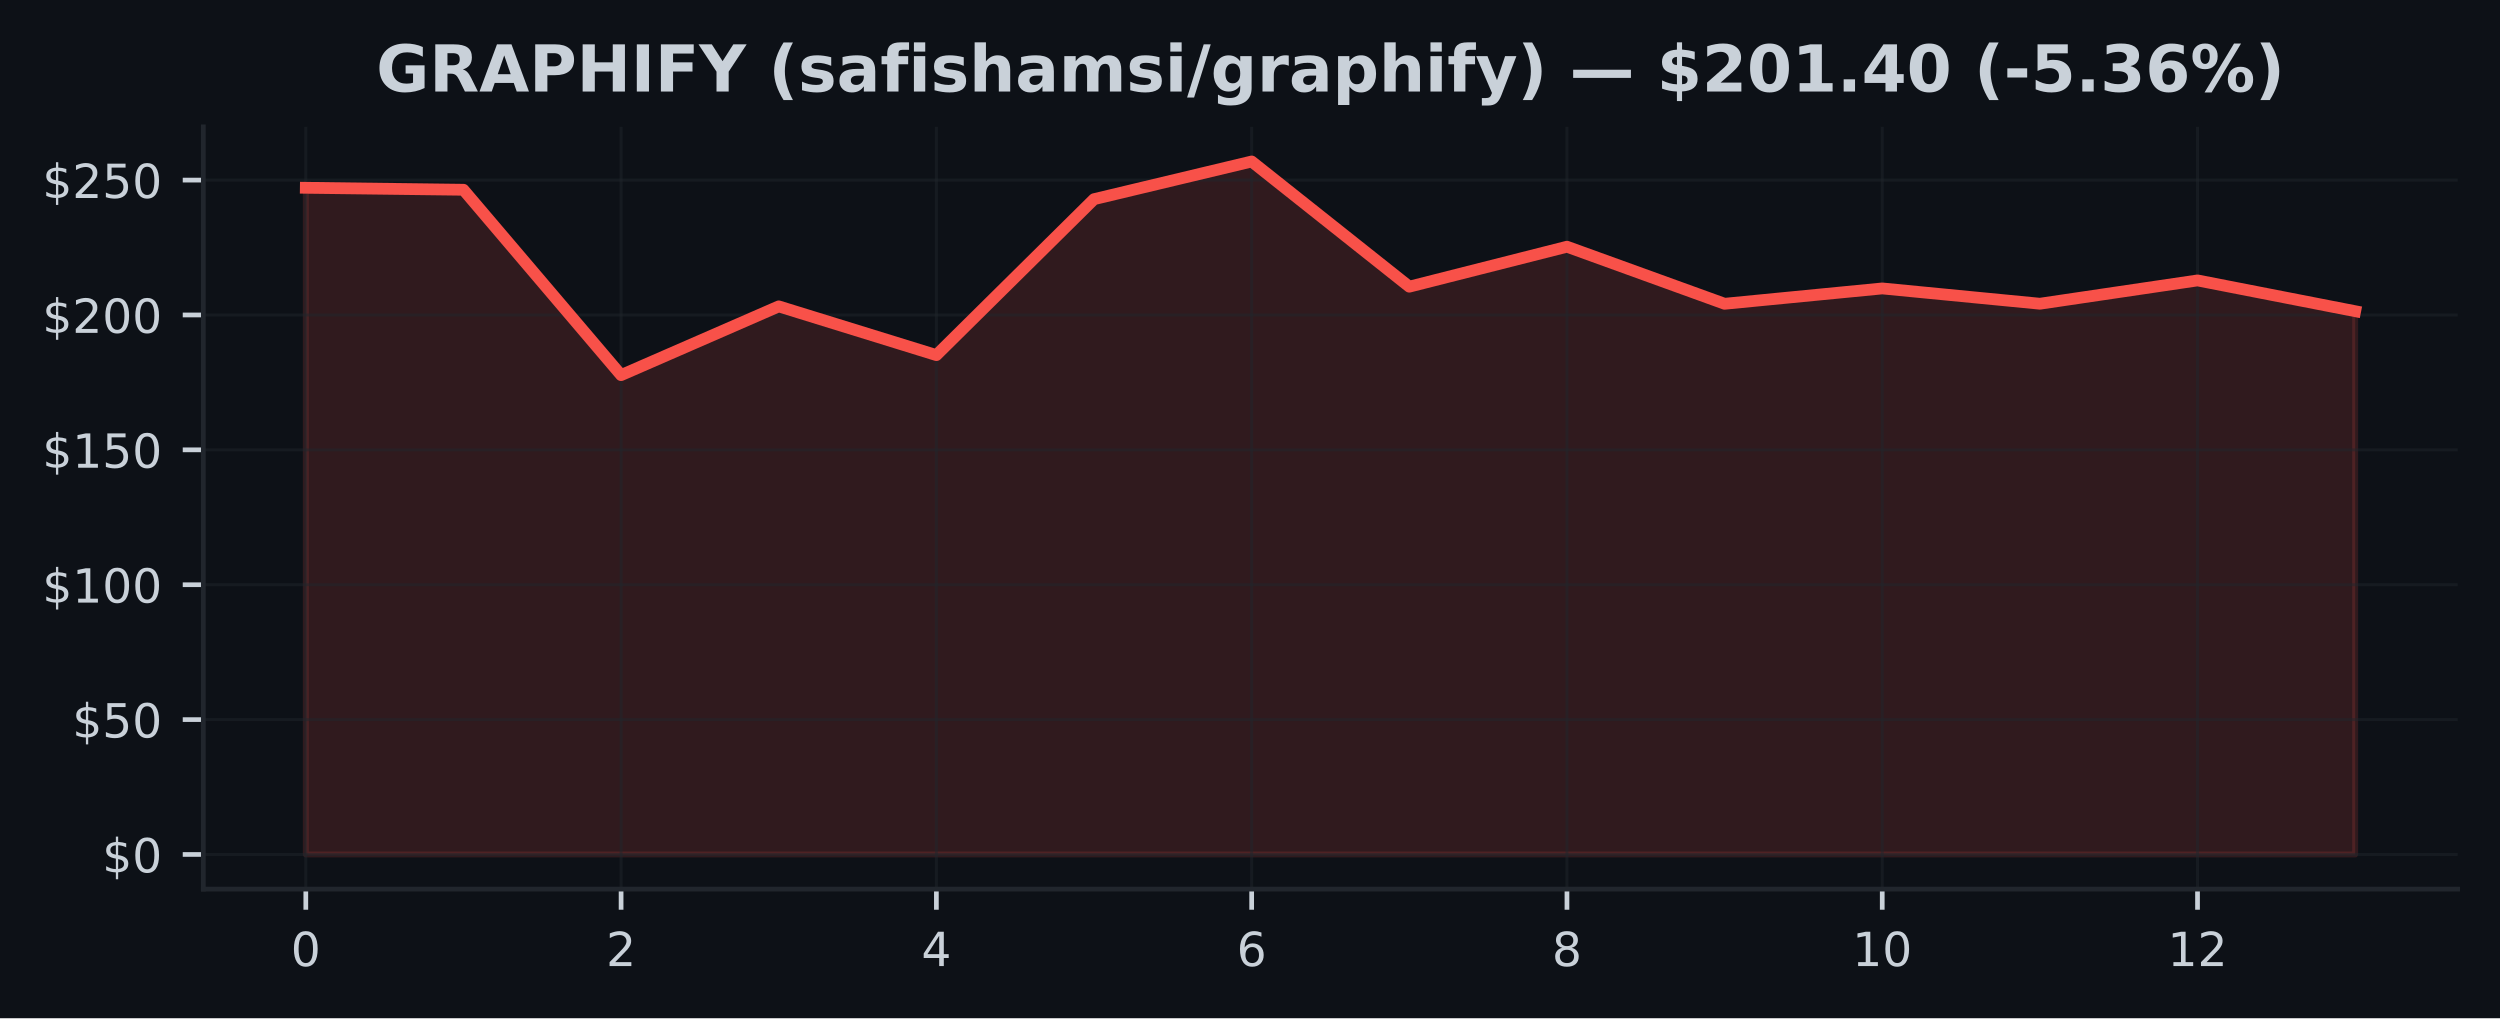
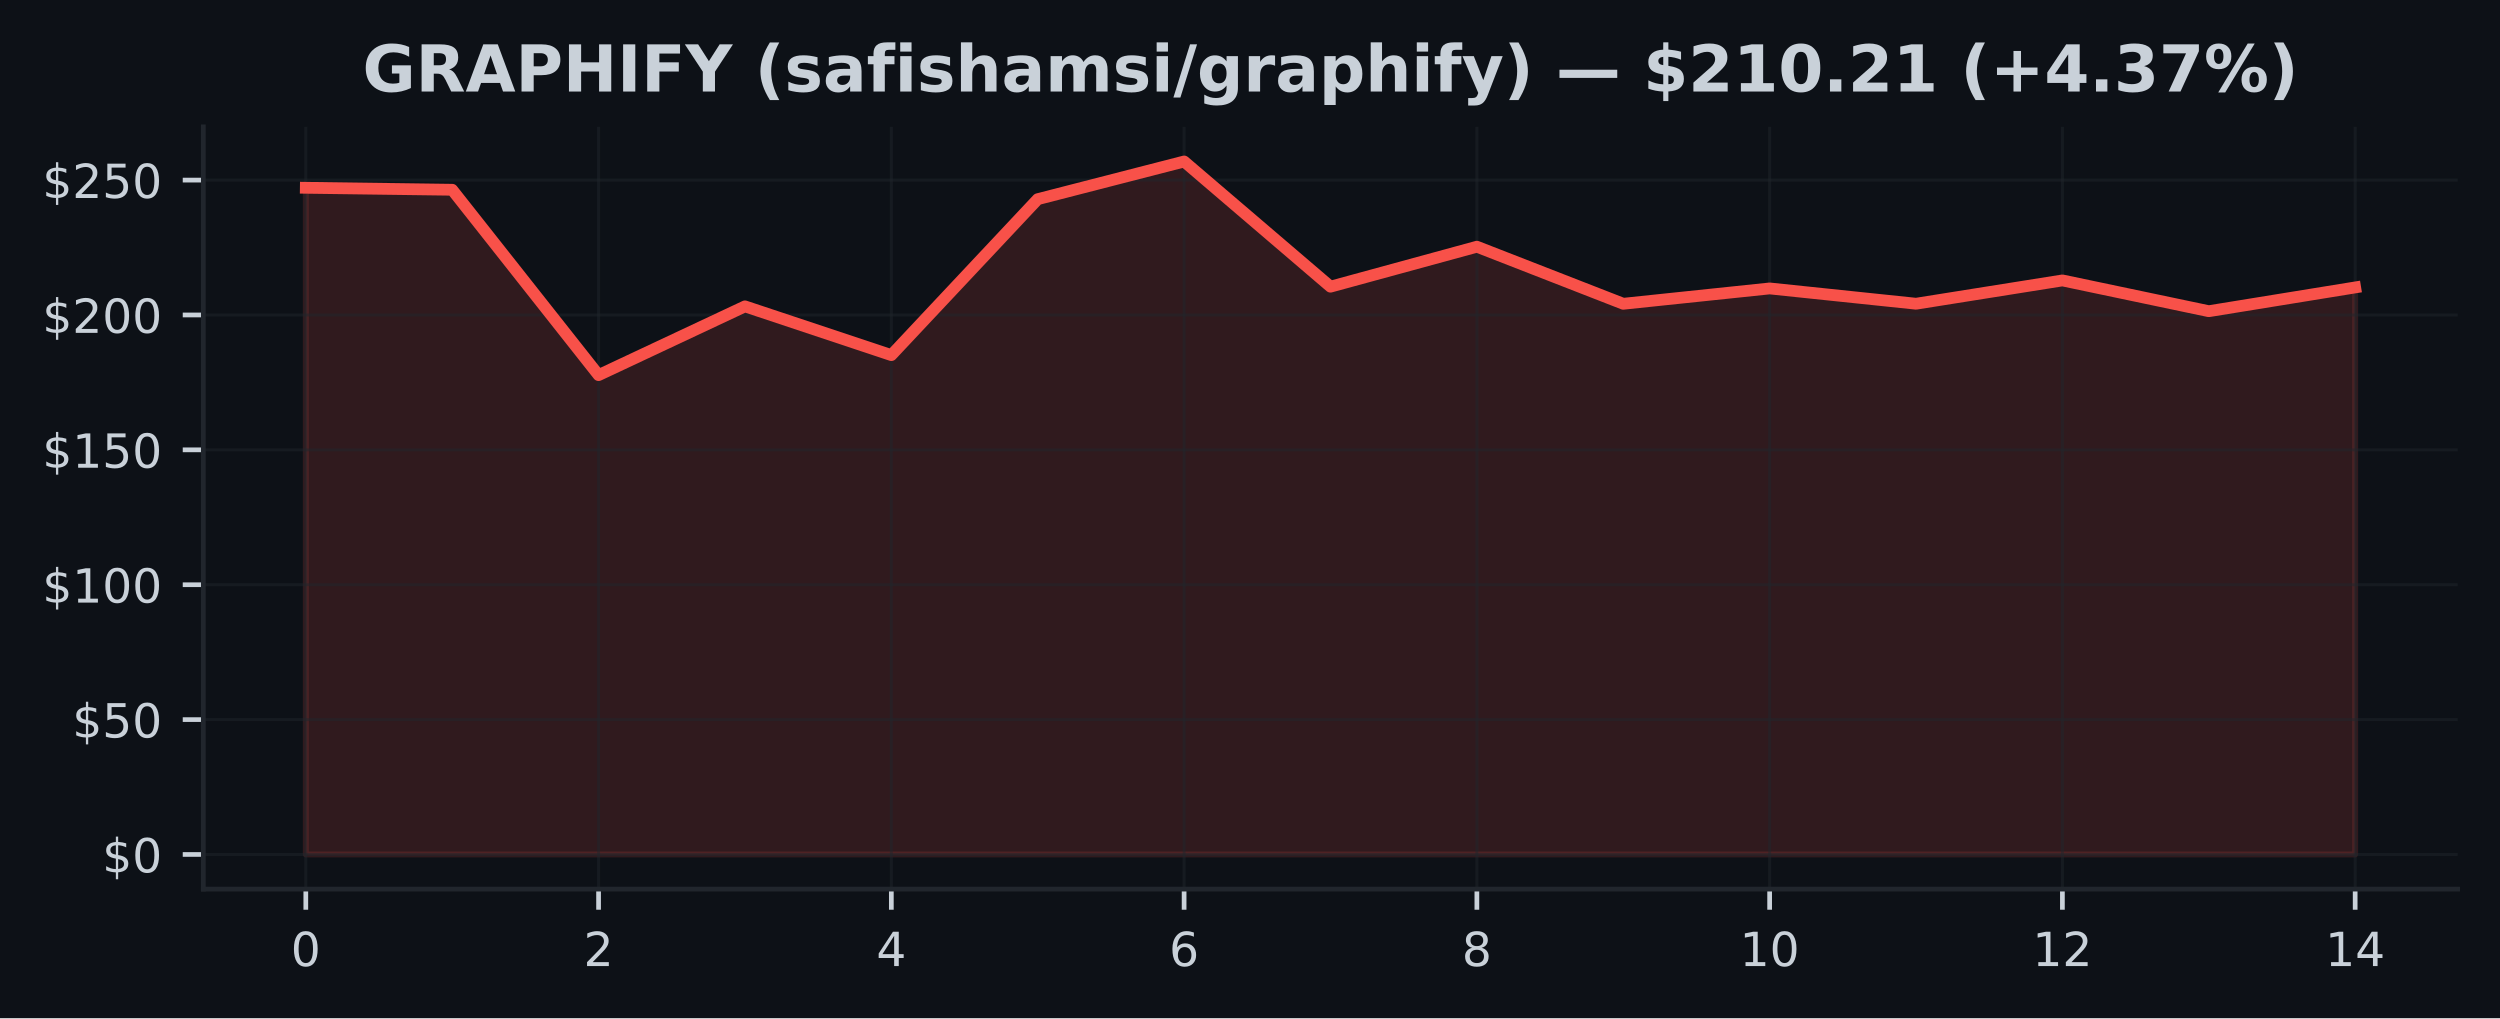
<svg xmlns="http://www.w3.org/2000/svg" xmlns:xlink="http://www.w3.org/1999/xlink" width="424.91pt" height="173.061pt" viewBox="0 0 424.91 173.061" version="1.1">
  <defs>
    <style type="text/css">*{stroke-linejoin: round; stroke-linecap: butt}</style>
  </defs>
  <g id="figure_1">
    <g id="patch_1">
      <path d="M 0 173.061  L 424.91 173.061  L 424.91 0  L 0 0  z " style="fill: #0d1117" />
    </g>
    <g id="axes_1">
      <g id="patch_2">
        <path d="M 34.56 151.118  L 417.71 151.118  L 417.71 21.558  L 34.56 21.558  z " style="fill: #0d1117" />
      </g>
      <g id="FillBetweenPolyCollection_1">
        <defs>
-           <path id="m85124398b5" d="M 51.976 -27.832  L 51.976 -141.143  L 78.77 -140.809  L 105.563 -109.302  L 132.357 -120.989  L 159.151 -112.704  L 185.944 -139.209  L 212.738 -145.613  L 239.532 -124.336  L 266.326 -131.13  L 293.119 -121.429  L 319.913 -124.038  L 346.707 -121.438  L 373.5 -125.399  L 400.294 -120.168  L 400.294 -27.832  L 400.294 -27.832  L 373.5 -27.832  L 346.707 -27.832  L 319.913 -27.832  L 293.119 -27.832  L 266.326 -27.832  L 239.532 -27.832  L 212.738 -27.832  L 185.944 -27.832  L 159.151 -27.832  L 132.357 -27.832  L 105.563 -27.832  L 78.77 -27.832  L 51.976 -27.832  z " style="stroke: #f85149; stroke-opacity: 0.15" />
+           <path id="m35f18663d7" d="M 51.976 -27.832  L 51.976 -141.143  L 76.856 -140.809  L 101.736 -109.302  L 126.616 -120.989  L 151.495 -112.704  L 176.375 -139.209  L 201.255 -145.613  L 226.135 -124.336  L 251.015 -131.13  L 275.895 -121.429  L 300.775 -124.038  L 325.654 -121.438  L 350.534 -125.399  L 375.414 -120.168  L 400.294 -124.207  L 400.294 -27.832  L 400.294 -27.832  L 375.414 -27.832  L 350.534 -27.832  L 325.654 -27.832  L 300.775 -27.832  L 275.895 -27.832  L 251.015 -27.832  L 226.135 -27.832  L 201.255 -27.832  L 176.375 -27.832  L 151.495 -27.832  L 126.616 -27.832  L 101.736 -27.832  L 76.856 -27.832  L 51.976 -27.832  z " style="stroke: #f85149; stroke-opacity: 0.15" />
        </defs>
-         <g clip-path="url(#pa1f9a20827)">
-           <use xlink:href="#m85124398b5" x="0" y="173.061" style="fill: #f85149; fill-opacity: 0.15; stroke: #f85149; stroke-opacity: 0.15" />
+         <g clip-path="url(#p169ead0bbf)">
+           <use xlink:href="#m35f18663d7" x="0" y="173.061" style="fill: #f85149; fill-opacity: 0.15; stroke: #f85149; stroke-opacity: 0.15" />
        </g>
      </g>
      <g id="matplotlib.axis_1">
        <g id="xtick_1">
          <g id="line2d_1">
-             <path d="M 51.976 151.118  L 51.976 21.558  " clip-path="url(#pa1f9a20827)" style="fill: none; stroke: #21262d; stroke-opacity: 0.5; stroke-width: 0.5; stroke-linecap: square" />
+             <path d="M 51.976 151.118  L 51.976 21.558  " clip-path="url(#p169ead0bbf)" style="fill: none; stroke: #21262d; stroke-opacity: 0.5; stroke-width: 0.5; stroke-linecap: square" />
          </g>
          <g id="line2d_2">
            <defs>
-               <path id="m9b3ce81f43" d="M 0 0  L 0 3.5  " style="stroke: #c9d1d9; stroke-width: 0.8" />
+               <path id="m2d5a7cb263" d="M 0 0  L 0 3.5  " style="stroke: #c9d1d9; stroke-width: 0.8" />
            </defs>
            <g>
-               <use xlink:href="#m9b3ce81f43" x="51.976" y="151.118" style="fill: #c9d1d9; stroke: #c9d1d9; stroke-width: 0.8" />
+               <use xlink:href="#m2d5a7cb263" x="51.976" y="151.118" style="fill: #c9d1d9; stroke: #c9d1d9; stroke-width: 0.8" />
            </g>
          </g>
          <g id="text_1">
            <g style="fill: #c9d1d9" transform="translate(49.43091 164.197) scale(0.08 -0.08)">
              <defs>
                <path id="DejaVuSans-30" d="M 2034 4250  Q 1547 4250 1301 3770  Q 1056 3291 1056 2328  Q 1056 1369 1301 889  Q 1547 409 2034 409  Q 2525 409 2770 889  Q 3016 1369 3016 2328  Q 3016 3291 2770 3770  Q 2525 4250 2034 4250  z M 2034 4750  Q 2819 4750 3233 4129  Q 3647 3509 3647 2328  Q 3647 1150 3233 529  Q 2819 -91 2034 -91  Q 1250 -91 836 529  Q 422 1150 422 2328  Q 422 3509 836 4129  Q 1250 4750 2034 4750  z " transform="scale(0.015625)" />
              </defs>
              <use xlink:href="#DejaVuSans-30" />
            </g>
          </g>
        </g>
        <g id="xtick_2">
          <g id="line2d_3">
-             <path d="M 105.563 151.118  L 105.563 21.558  " clip-path="url(#pa1f9a20827)" style="fill: none; stroke: #21262d; stroke-opacity: 0.5; stroke-width: 0.5; stroke-linecap: square" />
+             <path d="M 101.736 151.118  L 101.736 21.558  " clip-path="url(#p169ead0bbf)" style="fill: none; stroke: #21262d; stroke-opacity: 0.5; stroke-width: 0.5; stroke-linecap: square" />
          </g>
          <g id="line2d_4">
            <g>
-               <use xlink:href="#m9b3ce81f43" x="105.563" y="151.118" style="fill: #c9d1d9; stroke: #c9d1d9; stroke-width: 0.8" />
+               <use xlink:href="#m2d5a7cb263" x="101.736" y="151.118" style="fill: #c9d1d9; stroke: #c9d1d9; stroke-width: 0.8" />
            </g>
          </g>
          <g id="text_2">
-             <g style="fill: #c9d1d9" transform="translate(103.0183 164.197) scale(0.08 -0.08)">
+             <g style="fill: #c9d1d9" transform="translate(99.19065 164.197) scale(0.08 -0.08)">
              <defs>
                <path id="DejaVuSans-32" d="M 1228 531  L 3431 531  L 3431 0  L 469 0  L 469 531  Q 828 903 1448 1529  Q 2069 2156 2228 2338  Q 2531 2678 2651 2914  Q 2772 3150 2772 3378  Q 2772 3750 2511 3984  Q 2250 4219 1831 4219  Q 1534 4219 1204 4116  Q 875 4013 500 3803  L 500 4441  Q 881 4594 1212 4672  Q 1544 4750 1819 4750  Q 2544 4750 2975 4387  Q 3406 4025 3406 3419  Q 3406 3131 3298 2873  Q 3191 2616 2906 2266  Q 2828 2175 2409 1742  Q 1991 1309 1228 531  z " transform="scale(0.015625)" />
              </defs>
              <use xlink:href="#DejaVuSans-32" />
            </g>
          </g>
        </g>
        <g id="xtick_3">
          <g id="line2d_5">
-             <path d="M 159.151 151.118  L 159.151 21.558  " clip-path="url(#pa1f9a20827)" style="fill: none; stroke: #21262d; stroke-opacity: 0.5; stroke-width: 0.5; stroke-linecap: square" />
+             <path d="M 151.495 151.118  L 151.495 21.558  " clip-path="url(#p169ead0bbf)" style="fill: none; stroke: #21262d; stroke-opacity: 0.5; stroke-width: 0.5; stroke-linecap: square" />
          </g>
          <g id="line2d_6">
            <g>
-               <use xlink:href="#m9b3ce81f43" x="159.151" y="151.118" style="fill: #c9d1d9; stroke: #c9d1d9; stroke-width: 0.8" />
+               <use xlink:href="#m2d5a7cb263" x="151.495" y="151.118" style="fill: #c9d1d9; stroke: #c9d1d9; stroke-width: 0.8" />
            </g>
          </g>
          <g id="text_3">
-             <g style="fill: #c9d1d9" transform="translate(156.6057 164.197) scale(0.08 -0.08)">
+             <g style="fill: #c9d1d9" transform="translate(148.9504 164.197) scale(0.08 -0.08)">
              <defs>
                <path id="DejaVuSans-34" d="M 2419 4116  L 825 1625  L 2419 1625  L 2419 4116  z M 2253 4666  L 3047 4666  L 3047 1625  L 3713 1625  L 3713 1100  L 3047 1100  L 3047 0  L 2419 0  L 2419 1100  L 313 1100  L 313 1709  L 2253 4666  z " transform="scale(0.015625)" />
              </defs>
              <use xlink:href="#DejaVuSans-34" />
            </g>
          </g>
        </g>
        <g id="xtick_4">
          <g id="line2d_7">
-             <path d="M 212.738 151.118  L 212.738 21.558  " clip-path="url(#pa1f9a20827)" style="fill: none; stroke: #21262d; stroke-opacity: 0.5; stroke-width: 0.5; stroke-linecap: square" />
+             <path d="M 201.255 151.118  L 201.255 21.558  " clip-path="url(#p169ead0bbf)" style="fill: none; stroke: #21262d; stroke-opacity: 0.5; stroke-width: 0.5; stroke-linecap: square" />
          </g>
          <g id="line2d_8">
            <g>
-               <use xlink:href="#m9b3ce81f43" x="212.738" y="151.118" style="fill: #c9d1d9; stroke: #c9d1d9; stroke-width: 0.8" />
+               <use xlink:href="#m2d5a7cb263" x="201.255" y="151.118" style="fill: #c9d1d9; stroke: #c9d1d9; stroke-width: 0.8" />
            </g>
          </g>
          <g id="text_4">
-             <g style="fill: #c9d1d9" transform="translate(210.1931 164.197) scale(0.08 -0.08)">
+             <g style="fill: #c9d1d9" transform="translate(198.7101 164.197) scale(0.08 -0.08)">
              <defs>
                <path id="DejaVuSans-36" d="M 2113 2584  Q 1688 2584 1439 2293  Q 1191 2003 1191 1497  Q 1191 994 1439 701  Q 1688 409 2113 409  Q 2538 409 2786 701  Q 3034 994 3034 1497  Q 3034 2003 2786 2293  Q 2538 2584 2113 2584  z M 3366 4563  L 3366 3988  Q 3128 4100 2886 4159  Q 2644 4219 2406 4219  Q 1781 4219 1451 3797  Q 1122 3375 1075 2522  Q 1259 2794 1537 2939  Q 1816 3084 2150 3084  Q 2853 3084 3261 2657  Q 3669 2231 3669 1497  Q 3669 778 3244 343  Q 2819 -91 2113 -91  Q 1303 -91 875 529  Q 447 1150 447 2328  Q 447 3434 972 4092  Q 1497 4750 2381 4750  Q 2619 4750 2861 4703  Q 3103 4656 3366 4563  z " transform="scale(0.015625)" />
              </defs>
              <use xlink:href="#DejaVuSans-36" />
            </g>
          </g>
        </g>
        <g id="xtick_5">
          <g id="line2d_9">
-             <path d="M 266.326 151.118  L 266.326 21.558  " clip-path="url(#pa1f9a20827)" style="fill: none; stroke: #21262d; stroke-opacity: 0.5; stroke-width: 0.5; stroke-linecap: square" />
+             <path d="M 251.015 151.118  L 251.015 21.558  " clip-path="url(#p169ead0bbf)" style="fill: none; stroke: #21262d; stroke-opacity: 0.5; stroke-width: 0.5; stroke-linecap: square" />
          </g>
          <g id="line2d_10">
            <g>
-               <use xlink:href="#m9b3ce81f43" x="266.326" y="151.118" style="fill: #c9d1d9; stroke: #c9d1d9; stroke-width: 0.8" />
+               <use xlink:href="#m2d5a7cb263" x="251.015" y="151.118" style="fill: #c9d1d9; stroke: #c9d1d9; stroke-width: 0.8" />
            </g>
          </g>
          <g id="text_5">
-             <g style="fill: #c9d1d9" transform="translate(263.7806 164.197) scale(0.08 -0.08)">
+             <g style="fill: #c9d1d9" transform="translate(248.4699 164.197) scale(0.08 -0.08)">
              <defs>
                <path id="DejaVuSans-38" d="M 2034 2216  Q 1584 2216 1326 1975  Q 1069 1734 1069 1313  Q 1069 891 1326 650  Q 1584 409 2034 409  Q 2484 409 2743 651  Q 3003 894 3003 1313  Q 3003 1734 2745 1975  Q 2488 2216 2034 2216  z M 1403 2484  Q 997 2584 770 2862  Q 544 3141 544 3541  Q 544 4100 942 4425  Q 1341 4750 2034 4750  Q 2731 4750 3128 4425  Q 3525 4100 3525 3541  Q 3525 3141 3298 2862  Q 3072 2584 2669 2484  Q 3125 2378 3379 2068  Q 3634 1759 3634 1313  Q 3634 634 3220 271  Q 2806 -91 2034 -91  Q 1263 -91 848 271  Q 434 634 434 1313  Q 434 1759 690 2068  Q 947 2378 1403 2484  z M 1172 3481  Q 1172 3119 1398 2916  Q 1625 2713 2034 2713  Q 2441 2713 2670 2916  Q 2900 3119 2900 3481  Q 2900 3844 2670 4047  Q 2441 4250 2034 4250  Q 1625 4250 1398 4047  Q 1172 3844 1172 3481  z " transform="scale(0.015625)" />
              </defs>
              <use xlink:href="#DejaVuSans-38" />
            </g>
          </g>
        </g>
        <g id="xtick_6">
          <g id="line2d_11">
-             <path d="M 319.913 151.118  L 319.913 21.558  " clip-path="url(#pa1f9a20827)" style="fill: none; stroke: #21262d; stroke-opacity: 0.5; stroke-width: 0.5; stroke-linecap: square" />
+             <path d="M 300.775 151.118  L 300.775 21.558  " clip-path="url(#p169ead0bbf)" style="fill: none; stroke: #21262d; stroke-opacity: 0.5; stroke-width: 0.5; stroke-linecap: square" />
          </g>
          <g id="line2d_12">
            <g>
-               <use xlink:href="#m9b3ce81f43" x="319.913" y="151.118" style="fill: #c9d1d9; stroke: #c9d1d9; stroke-width: 0.8" />
+               <use xlink:href="#m2d5a7cb263" x="300.775" y="151.118" style="fill: #c9d1d9; stroke: #c9d1d9; stroke-width: 0.8" />
            </g>
          </g>
          <g id="text_6">
-             <g style="fill: #c9d1d9" transform="translate(314.823 164.197) scale(0.08 -0.08)">
+             <g style="fill: #c9d1d9" transform="translate(295.6846 164.197) scale(0.08 -0.08)">
              <defs>
                <path id="DejaVuSans-31" d="M 794 531  L 1825 531  L 1825 4091  L 703 3866  L 703 4441  L 1819 4666  L 2450 4666  L 2450 531  L 3481 531  L 3481 0  L 794 0  L 794 531  z " transform="scale(0.015625)" />
              </defs>
              <use xlink:href="#DejaVuSans-31" />
              <use xlink:href="#DejaVuSans-30" transform="translate(63.62305 0)" />
            </g>
          </g>
        </g>
        <g id="xtick_7">
          <g id="line2d_13">
-             <path d="M 373.5 151.118  L 373.5 21.558  " clip-path="url(#pa1f9a20827)" style="fill: none; stroke: #21262d; stroke-opacity: 0.5; stroke-width: 0.5; stroke-linecap: square" />
+             <path d="M 350.534 151.118  L 350.534 21.558  " clip-path="url(#p169ead0bbf)" style="fill: none; stroke: #21262d; stroke-opacity: 0.5; stroke-width: 0.5; stroke-linecap: square" />
          </g>
          <g id="line2d_14">
            <g>
-               <use xlink:href="#m9b3ce81f43" x="373.5" y="151.118" style="fill: #c9d1d9; stroke: #c9d1d9; stroke-width: 0.8" />
+               <use xlink:href="#m2d5a7cb263" x="350.534" y="151.118" style="fill: #c9d1d9; stroke: #c9d1d9; stroke-width: 0.8" />
            </g>
          </g>
          <g id="text_7">
-             <g style="fill: #c9d1d9" transform="translate(368.4104 164.197) scale(0.08 -0.08)">
+             <g style="fill: #c9d1d9" transform="translate(345.4444 164.197) scale(0.08 -0.08)">
              <use xlink:href="#DejaVuSans-31" />
              <use xlink:href="#DejaVuSans-32" transform="translate(63.62305 0)" />
            </g>
          </g>
        </g>
+         <g id="xtick_8">
+           <g id="line2d_15">
+             <path d="M 400.294 151.118  L 400.294 21.558  " clip-path="url(#p169ead0bbf)" style="fill: none; stroke: #21262d; stroke-opacity: 0.5; stroke-width: 0.5; stroke-linecap: square" />
+           </g>
+           <g id="line2d_16">
+             <g>
+               <use xlink:href="#m2d5a7cb263" x="400.294" y="151.118" style="fill: #c9d1d9; stroke: #c9d1d9; stroke-width: 0.8" />
+             </g>
+           </g>
+           <g id="text_8">
+             <g style="fill: #c9d1d9" transform="translate(395.2041 164.197) scale(0.08 -0.08)">
+               <use xlink:href="#DejaVuSans-31" />
+               <use xlink:href="#DejaVuSans-34" transform="translate(63.62305 0)" />
+             </g>
+           </g>
+         </g>
      </g>
      <g id="matplotlib.axis_2">
        <g id="ytick_1">
-           <g id="line2d_15">
-             <path d="M 34.56 145.229  L 417.71 145.229  " clip-path="url(#pa1f9a20827)" style="fill: none; stroke: #21262d; stroke-opacity: 0.5; stroke-width: 0.5; stroke-linecap: square" />
-           </g>
-           <g id="line2d_16">
+           <g id="line2d_17">
+             <path d="M 34.56 145.229  L 417.71 145.229  " clip-path="url(#p169ead0bbf)" style="fill: none; stroke: #21262d; stroke-opacity: 0.5; stroke-width: 0.5; stroke-linecap: square" />
+           </g>
+           <g id="line2d_18">
            <defs>
-               <path id="m2b4e4248a3" d="M 0 0  L -3.5 0  " style="stroke: #c9d1d9; stroke-width: 0.8" />
+               <path id="mec8fdcfd8f" d="M 0 0  L -3.5 0  " style="stroke: #c9d1d9; stroke-width: 0.8" />
            </defs>
            <g>
-               <use xlink:href="#m2b4e4248a3" x="34.56" y="145.229" style="fill: #c9d1d9; stroke: #c9d1d9; stroke-width: 0.8" />
-             </g>
-           </g>
-           <g id="text_8">
+               <use xlink:href="#mec8fdcfd8f" x="34.56" y="145.229" style="fill: #c9d1d9; stroke: #c9d1d9; stroke-width: 0.8" />
+             </g>
+           </g>
+           <g id="text_9">
            <g style="fill: #c9d1d9" transform="translate(17.38 148.2686) scale(0.08 -0.08)">
              <defs>
                <path id="DejaVuSans-24" d="M 2163 -941  L 1850 -941  L 1847 0  Q 1519 6 1191 76  Q 863 147 531 288  L 531 850  Q 850 650 1176 548  Q 1503 447 1850 444  L 1850 1869  Q 1159 1981 845 2250  Q 531 2519 531 2988  Q 531 3497 872 3790  Q 1213 4084 1850 4128  L 1850 4863  L 2163 4863  L 2163 4138  Q 2453 4125 2725 4076  Q 2997 4028 3256 3944  L 3256 3397  Q 2997 3528 2723 3600  Q 2450 3672 2163 3684  L 2163 2350  Q 2872 2241 3206 1959  Q 3541 1678 3541 1191  Q 3541 663 3186 358  Q 2831 53 2163 6  L 2163 -941  z M 1850 2406  L 1850 3688  Q 1488 3647 1297 3481  Q 1106 3316 1106 3041  Q 1106 2772 1282 2622  Q 1459 2472 1850 2406  z M 2163 1806  L 2163 453  Q 2559 506 2761 678  Q 2963 850 2963 1131  Q 2963 1406 2770 1568  Q 2578 1731 2163 1806  z " transform="scale(0.015625)" />
              </defs>
              <use xlink:href="#DejaVuSans-24" />
              <use xlink:href="#DejaVuSans-30" transform="translate(63.62305 0)" />
            </g>
          </g>
        </g>
        <g id="ytick_2">
-           <g id="line2d_17">
-             <path d="M 34.56 122.306  L 417.71 122.306  " clip-path="url(#pa1f9a20827)" style="fill: none; stroke: #21262d; stroke-opacity: 0.5; stroke-width: 0.5; stroke-linecap: square" />
-           </g>
-           <g id="line2d_18">
-             <g>
-               <use xlink:href="#m2b4e4248a3" x="34.56" y="122.306" style="fill: #c9d1d9; stroke: #c9d1d9; stroke-width: 0.8" />
-             </g>
-           </g>
-           <g id="text_9">
+           <g id="line2d_19">
+             <path d="M 34.56 122.306  L 417.71 122.306  " clip-path="url(#p169ead0bbf)" style="fill: none; stroke: #21262d; stroke-opacity: 0.5; stroke-width: 0.5; stroke-linecap: square" />
+           </g>
+           <g id="line2d_20">
+             <g>
+               <use xlink:href="#mec8fdcfd8f" x="34.56" y="122.306" style="fill: #c9d1d9; stroke: #c9d1d9; stroke-width: 0.8" />
+             </g>
+           </g>
+           <g id="text_10">
            <g style="fill: #c9d1d9" transform="translate(12.29 125.3449) scale(0.08 -0.08)">
              <defs>
                <path id="DejaVuSans-35" d="M 691 4666  L 3169 4666  L 3169 4134  L 1269 4134  L 1269 2991  Q 1406 3038 1543 3061  Q 1681 3084 1819 3084  Q 2600 3084 3056 2656  Q 3513 2228 3513 1497  Q 3513 744 3044 326  Q 2575 -91 1722 -91  Q 1428 -91 1123 -41  Q 819 9 494 109  L 494 744  Q 775 591 1075 516  Q 1375 441 1709 441  Q 2250 441 2565 725  Q 2881 1009 2881 1497  Q 2881 1984 2565 2268  Q 2250 2553 1709 2553  Q 1456 2553 1204 2497  Q 953 2441 691 2322  L 691 4666  z " transform="scale(0.015625)" />
              </defs>
              <use xlink:href="#DejaVuSans-24" />
              <use xlink:href="#DejaVuSans-35" transform="translate(63.62305 0)" />
              <use xlink:href="#DejaVuSans-30" transform="translate(127.2461 0)" />
            </g>
          </g>
        </g>
        <g id="ytick_3">
-           <g id="line2d_19">
-             <path d="M 34.56 99.382  L 417.71 99.382  " clip-path="url(#pa1f9a20827)" style="fill: none; stroke: #21262d; stroke-opacity: 0.5; stroke-width: 0.5; stroke-linecap: square" />
-           </g>
-           <g id="line2d_20">
-             <g>
-               <use xlink:href="#m2b4e4248a3" x="34.56" y="99.382" style="fill: #c9d1d9; stroke: #c9d1d9; stroke-width: 0.8" />
-             </g>
-           </g>
-           <g id="text_10">
+           <g id="line2d_21">
+             <path d="M 34.56 99.382  L 417.71 99.382  " clip-path="url(#p169ead0bbf)" style="fill: none; stroke: #21262d; stroke-opacity: 0.5; stroke-width: 0.5; stroke-linecap: square" />
+           </g>
+           <g id="line2d_22">
+             <g>
+               <use xlink:href="#mec8fdcfd8f" x="34.56" y="99.382" style="fill: #c9d1d9; stroke: #c9d1d9; stroke-width: 0.8" />
+             </g>
+           </g>
+           <g id="text_11">
            <g style="fill: #c9d1d9" transform="translate(7.2 102.4212) scale(0.08 -0.08)">
              <use xlink:href="#DejaVuSans-24" />
              <use xlink:href="#DejaVuSans-31" transform="translate(63.62305 0)" />
              <use xlink:href="#DejaVuSans-30" transform="translate(127.2461 0)" />
              <use xlink:href="#DejaVuSans-30" transform="translate(190.8691 0)" />
            </g>
          </g>
        </g>
        <g id="ytick_4">
-           <g id="line2d_21">
-             <path d="M 34.56 76.458  L 417.71 76.458  " clip-path="url(#pa1f9a20827)" style="fill: none; stroke: #21262d; stroke-opacity: 0.5; stroke-width: 0.5; stroke-linecap: square" />
-           </g>
-           <g id="line2d_22">
-             <g>
-               <use xlink:href="#m2b4e4248a3" x="34.56" y="76.458" style="fill: #c9d1d9; stroke: #c9d1d9; stroke-width: 0.8" />
-             </g>
-           </g>
-           <g id="text_11">
+           <g id="line2d_23">
+             <path d="M 34.56 76.458  L 417.71 76.458  " clip-path="url(#p169ead0bbf)" style="fill: none; stroke: #21262d; stroke-opacity: 0.5; stroke-width: 0.5; stroke-linecap: square" />
+           </g>
+           <g id="line2d_24">
+             <g>
+               <use xlink:href="#mec8fdcfd8f" x="34.56" y="76.458" style="fill: #c9d1d9; stroke: #c9d1d9; stroke-width: 0.8" />
+             </g>
+           </g>
+           <g id="text_12">
            <g style="fill: #c9d1d9" transform="translate(7.2 79.49755) scale(0.08 -0.08)">
              <use xlink:href="#DejaVuSans-24" />
              <use xlink:href="#DejaVuSans-31" transform="translate(63.62305 0)" />
              <use xlink:href="#DejaVuSans-35" transform="translate(127.2461 0)" />
              <use xlink:href="#DejaVuSans-30" transform="translate(190.8691 0)" />
            </g>
          </g>
        </g>
        <g id="ytick_5">
-           <g id="line2d_23">
-             <path d="M 34.56 53.535  L 417.71 53.535  " clip-path="url(#pa1f9a20827)" style="fill: none; stroke: #21262d; stroke-opacity: 0.5; stroke-width: 0.5; stroke-linecap: square" />
-           </g>
-           <g id="line2d_24">
-             <g>
-               <use xlink:href="#m2b4e4248a3" x="34.56" y="53.535" style="fill: #c9d1d9; stroke: #c9d1d9; stroke-width: 0.8" />
-             </g>
-           </g>
-           <g id="text_12">
+           <g id="line2d_25">
+             <path d="M 34.56 53.535  L 417.71 53.535  " clip-path="url(#p169ead0bbf)" style="fill: none; stroke: #21262d; stroke-opacity: 0.5; stroke-width: 0.5; stroke-linecap: square" />
+           </g>
+           <g id="line2d_26">
+             <g>
+               <use xlink:href="#mec8fdcfd8f" x="34.56" y="53.535" style="fill: #c9d1d9; stroke: #c9d1d9; stroke-width: 0.8" />
+             </g>
+           </g>
+           <g id="text_13">
            <g style="fill: #c9d1d9" transform="translate(7.2 56.57388) scale(0.08 -0.08)">
              <use xlink:href="#DejaVuSans-24" />
              <use xlink:href="#DejaVuSans-32" transform="translate(63.62305 0)" />
              <use xlink:href="#DejaVuSans-30" transform="translate(127.2461 0)" />
              <use xlink:href="#DejaVuSans-30" transform="translate(190.8691 0)" />
            </g>
          </g>
        </g>
        <g id="ytick_6">
-           <g id="line2d_25">
-             <path d="M 34.56 30.611  L 417.71 30.611  " clip-path="url(#pa1f9a20827)" style="fill: none; stroke: #21262d; stroke-opacity: 0.5; stroke-width: 0.5; stroke-linecap: square" />
-           </g>
-           <g id="line2d_26">
-             <g>
-               <use xlink:href="#m2b4e4248a3" x="34.56" y="30.611" style="fill: #c9d1d9; stroke: #c9d1d9; stroke-width: 0.8" />
-             </g>
-           </g>
-           <g id="text_13">
+           <g id="line2d_27">
+             <path d="M 34.56 30.611  L 417.71 30.611  " clip-path="url(#p169ead0bbf)" style="fill: none; stroke: #21262d; stroke-opacity: 0.5; stroke-width: 0.5; stroke-linecap: square" />
+           </g>
+           <g id="line2d_28">
+             <g>
+               <use xlink:href="#mec8fdcfd8f" x="34.56" y="30.611" style="fill: #c9d1d9; stroke: #c9d1d9; stroke-width: 0.8" />
+             </g>
+           </g>
+           <g id="text_14">
            <g style="fill: #c9d1d9" transform="translate(7.2 33.65021) scale(0.08 -0.08)">
              <use xlink:href="#DejaVuSans-24" />
              <use xlink:href="#DejaVuSans-32" transform="translate(63.62305 0)" />
              <use xlink:href="#DejaVuSans-35" transform="translate(127.2461 0)" />
              <use xlink:href="#DejaVuSans-30" transform="translate(190.8691 0)" />
            </g>
          </g>
        </g>
      </g>
-       <g id="line2d_27">
-         <path d="M 51.976 31.917  L 78.77 32.252  L 105.563 63.758  L 132.357 52.072  L 159.151 60.357  L 185.944 33.852  L 212.738 27.447  L 239.532 48.725  L 266.326 41.931  L 293.119 51.632  L 319.913 49.023  L 346.707 51.623  L 373.5 47.661  L 400.294 52.893  " clip-path="url(#pa1f9a20827)" style="fill: none; stroke: #f85149; stroke-width: 2; stroke-linecap: square" />
+       <g id="line2d_29">
+         <path d="M 51.976 31.917  L 76.856 32.252  L 101.736 63.758  L 126.616 52.072  L 151.495 60.357  L 176.375 33.852  L 201.255 27.447  L 226.135 48.725  L 251.015 41.931  L 275.895 51.632  L 300.775 49.023  L 325.654 51.623  L 350.534 47.661  L 375.414 52.893  L 400.294 48.853  " clip-path="url(#p169ead0bbf)" style="fill: none; stroke: #f85149; stroke-width: 2; stroke-linecap: square" />
      </g>
      <g id="patch_3">
        <path d="M 34.56 151.118  L 34.56 21.558  " style="fill: none; stroke: #21262d; stroke-width: 0.8; stroke-linejoin: miter; stroke-linecap: square" />
      </g>
      <g id="patch_4">
        <path d="M 34.56 151.118  L 417.71 151.118  " style="fill: none; stroke: #21262d; stroke-width: 0.8; stroke-linejoin: miter; stroke-linecap: square" />
      </g>
-       <g id="text_14">
-         <g style="fill: #c9d1d9" transform="translate(63.9443 15.55828) scale(0.11 -0.11)">
+       <g id="text_15">
+         <g style="fill: #c9d1d9" transform="translate(61.61797 15.55828) scale(0.11 -0.11)">
          <defs>
            <path id="DejaVuSans-Bold-47" d="M 4781 347  Q 4331 128 3847 18  Q 3363 -91 2847 -91  Q 1681 -91 1000 561  Q 319 1213 319 2328  Q 319 3456 1012 4103  Q 1706 4750 2913 4750  Q 3378 4750 3804 4662  Q 4231 4575 4609 4403  L 4609 3438  Q 4219 3659 3833 3768  Q 3447 3878 3059 3878  Q 2341 3878 1952 3476  Q 1563 3075 1563 2328  Q 1563 1588 1938 1184  Q 2313 781 3003 781  Q 3191 781 3352 804  Q 3513 828 3641 878  L 3641 1784  L 2906 1784  L 2906 2591  L 4781 2591  L 4781 347  z " transform="scale(0.015625)" />
            <path id="DejaVuSans-Bold-52" d="M 2297 2597  Q 2675 2597 2839 2737  Q 3003 2878 3003 3200  Q 3003 3519 2839 3656  Q 2675 3794 2297 3794  L 1791 3794  L 1791 2597  L 2297 2597  z M 1791 1766  L 1791 0  L 588 0  L 588 4666  L 2425 4666  Q 3347 4666 3776 4356  Q 4206 4047 4206 3378  Q 4206 2916 3982 2619  Q 3759 2322 3309 2181  Q 3556 2125 3751 1926  Q 3947 1728 4147 1325  L 4800 0  L 3519 0  L 2950 1159  Q 2778 1509 2601 1637  Q 2425 1766 2131 1766  L 1791 1766  z " transform="scale(0.015625)" />
            <path id="DejaVuSans-Bold-41" d="M 3419 850  L 1538 850  L 1241 0  L 31 0  L 1759 4666  L 3194 4666  L 4922 0  L 3713 0  L 3419 850  z M 1838 1716  L 3116 1716  L 2478 3572  L 1838 1716  z " transform="scale(0.015625)" />
            <path id="DejaVuSans-Bold-50" d="M 588 4666  L 2584 4666  Q 3475 4666 3951 4270  Q 4428 3875 4428 3144  Q 4428 2409 3951 2014  Q 3475 1619 2584 1619  L 1791 1619  L 1791 0  L 588 0  L 588 4666  z M 1791 3794  L 1791 2491  L 2456 2491  Q 2806 2491 2997 2661  Q 3188 2831 3188 3144  Q 3188 3456 2997 3625  Q 2806 3794 2456 3794  L 1791 3794  z " transform="scale(0.015625)" />
            <path id="DejaVuSans-Bold-48" d="M 588 4666  L 1791 4666  L 1791 2888  L 3566 2888  L 3566 4666  L 4769 4666  L 4769 0  L 3566 0  L 3566 1978  L 1791 1978  L 1791 0  L 588 0  L 588 4666  z " transform="scale(0.015625)" />
            <path id="DejaVuSans-Bold-49" d="M 588 4666  L 1791 4666  L 1791 0  L 588 0  L 588 4666  z " transform="scale(0.015625)" />
            <path id="DejaVuSans-Bold-46" d="M 588 4666  L 3834 4666  L 3834 3756  L 1791 3756  L 1791 2888  L 3713 2888  L 3713 1978  L 1791 1978  L 1791 0  L 588 0  L 588 4666  z " transform="scale(0.015625)" />
            <path id="DejaVuSans-Bold-59" d="M -63 4666  L 1253 4666  L 2316 3003  L 3378 4666  L 4697 4666  L 2919 1966  L 2919 0  L 1716 0  L 1716 1966  L -63 4666  z " transform="scale(0.015625)" />
            <path id="DejaVuSans-Bold-20" transform="scale(0.015625)" />
            <path id="DejaVuSans-Bold-28" d="M 2413 -844  L 1484 -844  Q 1006 -72 778 623  Q 550 1319 550 2003  Q 550 2688 779 3389  Q 1009 4091 1484 4856  L 2413 4856  Q 2013 4116 1813 3408  Q 1613 2700 1613 2009  Q 1613 1319 1811 609  Q 2009 -100 2413 -844  z " transform="scale(0.015625)" />
            <path id="DejaVuSans-Bold-73" d="M 3272 3391  L 3272 2541  Q 2913 2691 2578 2766  Q 2244 2841 1947 2841  Q 1628 2841 1473 2761  Q 1319 2681 1319 2516  Q 1319 2381 1436 2309  Q 1553 2238 1856 2203  L 2053 2175  Q 2913 2066 3209 1816  Q 3506 1566 3506 1031  Q 3506 472 3093 190  Q 2681 -91 1863 -91  Q 1516 -91 1145 -36  Q 775 19 384 128  L 384 978  Q 719 816 1070 734  Q 1422 653 1784 653  Q 2113 653 2278 743  Q 2444 834 2444 1013  Q 2444 1163 2330 1236  Q 2216 1309 1875 1350  L 1678 1375  Q 931 1469 631 1722  Q 331 1975 331 2491  Q 331 3047 712 3315  Q 1094 3584 1881 3584  Q 2191 3584 2531 3537  Q 2872 3491 3272 3391  z " transform="scale(0.015625)" />
            <path id="DejaVuSans-Bold-61" d="M 2106 1575  Q 1756 1575 1579 1456  Q 1403 1338 1403 1106  Q 1403 894 1545 773  Q 1688 653 1941 653  Q 2256 653 2472 879  Q 2688 1106 2688 1447  L 2688 1575  L 2106 1575  z M 3816 1997  L 3816 0  L 2688 0  L 2688 519  Q 2463 200 2181 54  Q 1900 -91 1497 -91  Q 953 -91 614 226  Q 275 544 275 1050  Q 275 1666 698 1953  Q 1122 2241 2028 2241  L 2688 2241  L 2688 2328  Q 2688 2594 2478 2717  Q 2269 2841 1825 2841  Q 1466 2841 1156 2769  Q 847 2697 581 2553  L 581 3406  Q 941 3494 1303 3539  Q 1666 3584 2028 3584  Q 2975 3584 3395 3211  Q 3816 2838 3816 1997  z " transform="scale(0.015625)" />
            <path id="DejaVuSans-Bold-66" d="M 2841 4863  L 2841 4128  L 2222 4128  Q 1984 4128 1890 4042  Q 1797 3956 1797 3744  L 1797 3500  L 2753 3500  L 2753 2700  L 1797 2700  L 1797 0  L 678 0  L 678 2700  L 122 2700  L 122 3500  L 678 3500  L 678 3744  Q 678 4316 997 4589  Q 1316 4863 1984 4863  L 2841 4863  z " transform="scale(0.015625)" />
            <path id="DejaVuSans-Bold-69" d="M 538 3500  L 1656 3500  L 1656 0  L 538 0  L 538 3500  z M 538 4863  L 1656 4863  L 1656 3950  L 538 3950  L 538 4863  z " transform="scale(0.015625)" />
            <path id="DejaVuSans-Bold-68" d="M 4056 2131  L 4056 0  L 2931 0  L 2931 347  L 2931 1625  Q 2931 2084 2911 2256  Q 2891 2428 2841 2509  Q 2775 2619 2662 2680  Q 2550 2741 2406 2741  Q 2056 2741 1856 2470  Q 1656 2200 1656 1722  L 1656 0  L 538 0  L 538 4863  L 1656 4863  L 1656 2988  Q 1909 3294 2193 3439  Q 2478 3584 2822 3584  Q 3428 3584 3742 3212  Q 4056 2841 4056 2131  z " transform="scale(0.015625)" />
            <path id="DejaVuSans-Bold-6d" d="M 3781 2919  Q 3994 3244 4286 3414  Q 4578 3584 4928 3584  Q 5531 3584 5847 3212  Q 6163 2841 6163 2131  L 6163 0  L 5038 0  L 5038 1825  Q 5041 1866 5042 1909  Q 5044 1953 5044 2034  Q 5044 2406 4934 2573  Q 4825 2741 4581 2741  Q 4263 2741 4089 2478  Q 3916 2216 3909 1719  L 3909 0  L 2784 0  L 2784 1825  Q 2784 2406 2684 2573  Q 2584 2741 2328 2741  Q 2006 2741 1831 2477  Q 1656 2213 1656 1722  L 1656 0  L 531 0  L 531 3500  L 1656 3500  L 1656 2988  Q 1863 3284 2130 3434  Q 2397 3584 2719 3584  Q 3081 3584 3359 3409  Q 3638 3234 3781 2919  z " transform="scale(0.015625)" />
            <path id="DejaVuSans-Bold-2f" d="M 1644 4666  L 2338 4666  L 691 -594  L 0 -594  L 1644 4666  z " transform="scale(0.015625)" />
            <path id="DejaVuSans-Bold-67" d="M 2919 594  Q 2688 288 2409 144  Q 2131 0 1766 0  Q 1125 0 706 504  Q 288 1009 288 1791  Q 288 2575 706 3076  Q 1125 3578 1766 3578  Q 2131 3578 2409 3434  Q 2688 3291 2919 2981  L 2919 3500  L 4044 3500  L 4044 353  Q 4044 -491 3511 -936  Q 2978 -1381 1966 -1381  Q 1638 -1381 1331 -1331  Q 1025 -1281 716 -1178  L 716 -306  Q 1009 -475 1290 -558  Q 1572 -641 1856 -641  Q 2406 -641 2662 -400  Q 2919 -159 2919 353  L 2919 594  z M 2181 2772  Q 1834 2772 1640 2515  Q 1447 2259 1447 1791  Q 1447 1309 1634 1061  Q 1822 813 2181 813  Q 2531 813 2725 1069  Q 2919 1325 2919 1791  Q 2919 2259 2725 2515  Q 2531 2772 2181 2772  z " transform="scale(0.015625)" />
            <path id="DejaVuSans-Bold-72" d="M 3138 2547  Q 2991 2616 2845 2648  Q 2700 2681 2553 2681  Q 2122 2681 1889 2404  Q 1656 2128 1656 1613  L 1656 0  L 538 0  L 538 3500  L 1656 3500  L 1656 2925  Q 1872 3269 2151 3426  Q 2431 3584 2822 3584  Q 2878 3584 2943 3579  Q 3009 3575 3134 3559  L 3138 2547  z " transform="scale(0.015625)" />
            <path id="DejaVuSans-Bold-70" d="M 1656 506  L 1656 -1331  L 538 -1331  L 538 3500  L 1656 3500  L 1656 2988  Q 1888 3294 2169 3439  Q 2450 3584 2816 3584  Q 3463 3584 3878 3070  Q 4294 2556 4294 1747  Q 4294 938 3878 423  Q 3463 -91 2816 -91  Q 2450 -91 2169 54  Q 1888 200 1656 506  z M 2400 2772  Q 2041 2772 1848 2508  Q 1656 2244 1656 1747  Q 1656 1250 1848 986  Q 2041 722 2400 722  Q 2759 722 2948 984  Q 3138 1247 3138 1747  Q 3138 2247 2948 2509  Q 2759 2772 2400 2772  z " transform="scale(0.015625)" />
            <path id="DejaVuSans-Bold-79" d="M 78 3500  L 1197 3500  L 2138 1125  L 2938 3500  L 4056 3500  L 2584 -331  Q 2363 -916 2067 -1148  Q 1772 -1381 1288 -1381  L 641 -1381  L 641 -647  L 991 -647  Q 1275 -647 1404 -556  Q 1534 -466 1606 -231  L 1638 -134  L 78 3500  z " transform="scale(0.015625)" />
            <path id="DejaVuSans-Bold-29" d="M 513 -844  Q 913 -100 1113 609  Q 1313 1319 1313 2009  Q 1313 2700 1113 3408  Q 913 4116 513 4856  L 1441 4856  Q 1916 4091 2145 3389  Q 2375 2688 2375 2003  Q 2375 1319 2147 623  Q 1919 -72 1441 -844  L 513 -844  z " transform="scale(0.015625)" />
            <path id="DejaVuSans-Bold-2014" d="M 344 2156  L 6056 2156  L 6056 1350  L 344 1350  L 344 2156  z " transform="scale(0.015625)" />
            <path id="DejaVuSans-Bold-24" d="M 2484 -941  L 1978 -941  L 1975 0  Q 1584 16 1218 87  Q 853 159 506 288  L 506 1106  Q 866 922 1233 823  Q 1600 725 1978 713  L 1978 1684  L 1875 1703  Q 1128 1834 814 2115  Q 500 2397 500 2925  Q 500 3484 883 3798  Q 1266 4113 1975 4141  L 1978 4863  L 2484 4863  L 2484 4153  Q 2797 4128 3109 4075  Q 3422 4022 3738 3938  L 3738 3144  Q 3425 3275 3112 3348  Q 2800 3422 2484 3438  L 2484 2541  L 2584 2522  Q 3378 2397 3698 2105  Q 4019 1813 4019 1241  Q 4019 666 3637 358  Q 3256 50 2484 6  L 2484 -941  z M 1978 2613  L 1978 3428  Q 1756 3416 1623 3308  Q 1491 3200 1491 3034  Q 1491 2850 1612 2745  Q 1734 2641 1978 2613  z M 2484 1594  L 2484 725  Q 2756 728 2892 831  Q 3028 934 3028 1141  Q 3028 1353 2903 1458  Q 2778 1563 2484 1594  z " transform="scale(0.015625)" />
            <path id="DejaVuSans-Bold-32" d="M 1844 884  L 3897 884  L 3897 0  L 506 0  L 506 884  L 2209 2388  Q 2438 2594 2547 2791  Q 2656 2988 2656 3200  Q 2656 3528 2436 3728  Q 2216 3928 1850 3928  Q 1569 3928 1234 3808  Q 900 3688 519 3450  L 519 4475  Q 925 4609 1322 4679  Q 1719 4750 2100 4750  Q 2938 4750 3402 4381  Q 3866 4013 3866 3353  Q 3866 2972 3669 2642  Q 3472 2313 2841 1759  L 1844 884  z " transform="scale(0.015625)" />
+             <path id="DejaVuSans-Bold-31" d="M 750 831  L 1813 831  L 1813 3847  L 722 3622  L 722 4441  L 1806 4666  L 2950 4666  L 2950 831  L 4013 831  L 4013 0  L 750 0  L 750 831  z " transform="scale(0.015625)" />
            <path id="DejaVuSans-Bold-30" d="M 2944 2338  Q 2944 3213 2780 3570  Q 2616 3928 2228 3928  Q 1841 3928 1675 3570  Q 1509 3213 1509 2338  Q 1509 1453 1675 1090  Q 1841 728 2228 728  Q 2613 728 2778 1090  Q 2944 1453 2944 2338  z M 4147 2328  Q 4147 1169 3647 539  Q 3147 -91 2228 -91  Q 1306 -91 806 539  Q 306 1169 306 2328  Q 306 3491 806 4120  Q 1306 4750 2228 4750  Q 3147 4750 3647 4120  Q 4147 3491 4147 2328  z " transform="scale(0.015625)" />
-             <path id="DejaVuSans-Bold-31" d="M 750 831  L 1813 831  L 1813 3847  L 722 3622  L 722 4441  L 1806 4666  L 2950 4666  L 2950 831  L 4013 831  L 4013 0  L 750 0  L 750 831  z " transform="scale(0.015625)" />
            <path id="DejaVuSans-Bold-2e" d="M 653 1209  L 1778 1209  L 1778 0  L 653 0  L 653 1209  z " transform="scale(0.015625)" />
+             <path id="DejaVuSans-Bold-2b" d="M 3053 4013  L 3053 2375  L 4684 2375  L 4684 1638  L 3053 1638  L 3053 0  L 2309 0  L 2309 1638  L 678 1638  L 678 2375  L 2309 2375  L 2309 4013  L 3053 4013  z " transform="scale(0.015625)" />
            <path id="DejaVuSans-Bold-34" d="M 2356 3675  L 1038 1722  L 2356 1722  L 2356 3675  z M 2156 4666  L 3494 4666  L 3494 1722  L 4159 1722  L 4159 850  L 3494 850  L 3494 0  L 2356 0  L 2356 850  L 288 850  L 288 1881  L 2156 4666  z " transform="scale(0.015625)" />
-             <path id="DejaVuSans-Bold-2d" d="M 347 2297  L 2309 2297  L 2309 1388  L 347 1388  L 347 2297  z " transform="scale(0.015625)" />
-             <path id="DejaVuSans-Bold-35" d="M 678 4666  L 3669 4666  L 3669 3781  L 1638 3781  L 1638 3059  Q 1775 3097 1914 3117  Q 2053 3138 2203 3138  Q 3056 3138 3531 2711  Q 4006 2284 4006 1522  Q 4006 766 3489 337  Q 2972 -91 2053 -91  Q 1656 -91 1267 -14  Q 878 63 494 219  L 494 1166  Q 875 947 1217 837  Q 1559 728 1863 728  Q 2300 728 2551 942  Q 2803 1156 2803 1522  Q 2803 1891 2551 2103  Q 2300 2316 1863 2316  Q 1603 2316 1309 2248  Q 1016 2181 678 2041  L 678 4666  z " transform="scale(0.015625)" />
            <path id="DejaVuSans-Bold-33" d="M 2981 2516  Q 3453 2394 3698 2092  Q 3944 1791 3944 1325  Q 3944 631 3412 270  Q 2881 -91 1863 -91  Q 1503 -91 1142 -33  Q 781 25 428 141  L 428 1069  Q 766 900 1098 814  Q 1431 728 1753 728  Q 2231 728 2486 893  Q 2741 1059 2741 1369  Q 2741 1688 2480 1852  Q 2219 2016 1709 2016  L 1228 2016  L 1228 2791  L 1734 2791  Q 2188 2791 2409 2933  Q 2631 3075 2631 3366  Q 2631 3634 2415 3781  Q 2200 3928 1806 3928  Q 1516 3928 1219 3862  Q 922 3797 628 3669  L 628 4550  Q 984 4650 1334 4700  Q 1684 4750 2022 4750  Q 2931 4750 3382 4451  Q 3834 4153 3834 3553  Q 3834 3144 3618 2883  Q 3403 2622 2981 2516  z " transform="scale(0.015625)" />
-             <path id="DejaVuSans-Bold-36" d="M 2316 2303  Q 2000 2303 1842 2098  Q 1684 1894 1684 1484  Q 1684 1075 1842 870  Q 2000 666 2316 666  Q 2634 666 2792 870  Q 2950 1075 2950 1484  Q 2950 1894 2792 2098  Q 2634 2303 2316 2303  z M 3803 4544  L 3803 3681  Q 3506 3822 3243 3889  Q 2981 3956 2731 3956  Q 2194 3956 1894 3657  Q 1594 3359 1544 2772  Q 1750 2925 1990 3001  Q 2231 3078 2516 3078  Q 3231 3078 3670 2659  Q 4109 2241 4109 1563  Q 4109 813 3618 361  Q 3128 -91 2303 -91  Q 1394 -91 895 523  Q 397 1138 397 2266  Q 397 3422 980 4083  Q 1563 4744 2578 4744  Q 2900 4744 3203 4694  Q 3506 4644 3803 4544  z " transform="scale(0.015625)" />
+             <path id="DejaVuSans-Bold-37" d="M 428 4666  L 3944 4666  L 3944 3988  L 2125 0  L 953 0  L 2675 3781  L 428 3781  L 428 4666  z " transform="scale(0.015625)" />
            <path id="DejaVuSans-Bold-25" d="M 4959 1925  Q 4738 1925 4616 1733  Q 4494 1541 4494 1184  Q 4494 825 4614 633  Q 4734 441 4959 441  Q 5184 441 5303 633  Q 5422 825 5422 1184  Q 5422 1541 5301 1733  Q 5181 1925 4959 1925  z M 4959 2450  Q 5541 2450 5875 2112  Q 6209 1775 6209 1184  Q 6209 594 5875 251  Q 5541 -91 4959 -91  Q 4378 -91 4042 251  Q 3706 594 3706 1184  Q 3706 1772 4042 2111  Q 4378 2450 4959 2450  z M 2094 -91  L 1403 -91  L 4319 4750  L 5013 4750  L 2094 -91  z M 1453 4750  Q 2034 4750 2367 4411  Q 2700 4072 2700 3481  Q 2700 2891 2367 2550  Q 2034 2209 1453 2209  Q 872 2209 539 2550  Q 206 2891 206 3481  Q 206 4072 539 4411  Q 872 4750 1453 4750  z M 1453 4225  Q 1228 4225 1106 4031  Q 984 3838 984 3481  Q 984 3122 1106 2926  Q 1228 2731 1453 2731  Q 1678 2731 1798 2926  Q 1919 3122 1919 3481  Q 1919 3838 1797 4031  Q 1675 4225 1453 4225  z " transform="scale(0.015625)" />
          </defs>
          <use xlink:href="#DejaVuSans-Bold-47" />
          <use xlink:href="#DejaVuSans-Bold-52" transform="translate(82.08008 0)" />
          <use xlink:href="#DejaVuSans-Bold-41" transform="translate(159.082 0)" />
          <use xlink:href="#DejaVuSans-Bold-50" transform="translate(236.4746 0)" />
          <use xlink:href="#DejaVuSans-Bold-48" transform="translate(309.7656 0)" />
          <use xlink:href="#DejaVuSans-Bold-49" transform="translate(393.457 0)" />
          <use xlink:href="#DejaVuSans-Bold-46" transform="translate(430.6641 0)" />
          <use xlink:href="#DejaVuSans-Bold-59" transform="translate(498.9746 0)" />
          <use xlink:href="#DejaVuSans-Bold-20" transform="translate(571.3867 0)" />
          <use xlink:href="#DejaVuSans-Bold-28" transform="translate(606.2012 0)" />
          <use xlink:href="#DejaVuSans-Bold-73" transform="translate(651.9043 0)" />
          <use xlink:href="#DejaVuSans-Bold-61" transform="translate(711.4258 0)" />
          <use xlink:href="#DejaVuSans-Bold-66" transform="translate(778.9062 0)" />
          <use xlink:href="#DejaVuSans-Bold-69" transform="translate(822.4121 0)" />
          <use xlink:href="#DejaVuSans-Bold-73" transform="translate(856.6895 0)" />
          <use xlink:href="#DejaVuSans-Bold-68" transform="translate(916.2109 0)" />
          <use xlink:href="#DejaVuSans-Bold-61" transform="translate(987.4023 0)" />
          <use xlink:href="#DejaVuSans-Bold-6d" transform="translate(1054.883 0)" />
          <use xlink:href="#DejaVuSans-Bold-73" transform="translate(1159.082 0)" />
          <use xlink:href="#DejaVuSans-Bold-69" transform="translate(1218.604 0)" />
          <use xlink:href="#DejaVuSans-Bold-2f" transform="translate(1252.881 0)" />
          <use xlink:href="#DejaVuSans-Bold-67" transform="translate(1289.404 0)" />
          <use xlink:href="#DejaVuSans-Bold-72" transform="translate(1360.986 0)" />
          <use xlink:href="#DejaVuSans-Bold-61" transform="translate(1410.303 0)" />
          <use xlink:href="#DejaVuSans-Bold-70" transform="translate(1477.783 0)" />
          <use xlink:href="#DejaVuSans-Bold-68" transform="translate(1549.365 0)" />
          <use xlink:href="#DejaVuSans-Bold-69" transform="translate(1620.557 0)" />
          <use xlink:href="#DejaVuSans-Bold-66" transform="translate(1654.834 0)" />
          <use xlink:href="#DejaVuSans-Bold-79" transform="translate(1698.34 0)" />
          <use xlink:href="#DejaVuSans-Bold-29" transform="translate(1763.525 0)" />
          <use xlink:href="#DejaVuSans-Bold-20" transform="translate(1809.229 0)" />
          <use xlink:href="#DejaVuSans-Bold-2014" transform="translate(1844.043 0)" />
          <use xlink:href="#DejaVuSans-Bold-20" transform="translate(1944.043 0)" />
          <use xlink:href="#DejaVuSans-Bold-24" transform="translate(1978.857 0)" />
          <use xlink:href="#DejaVuSans-Bold-32" transform="translate(2048.438 0)" />
-           <use xlink:href="#DejaVuSans-Bold-30" transform="translate(2118.018 0)" />
-           <use xlink:href="#DejaVuSans-Bold-31" transform="translate(2187.598 0)" />
+           <use xlink:href="#DejaVuSans-Bold-31" transform="translate(2118.018 0)" />
+           <use xlink:href="#DejaVuSans-Bold-30" transform="translate(2187.598 0)" />
          <use xlink:href="#DejaVuSans-Bold-2e" transform="translate(2257.178 0)" />
-           <use xlink:href="#DejaVuSans-Bold-34" transform="translate(2295.166 0)" />
-           <use xlink:href="#DejaVuSans-Bold-30" transform="translate(2364.746 0)" />
+           <use xlink:href="#DejaVuSans-Bold-32" transform="translate(2295.166 0)" />
+           <use xlink:href="#DejaVuSans-Bold-31" transform="translate(2364.746 0)" />
          <use xlink:href="#DejaVuSans-Bold-20" transform="translate(2434.326 0)" />
          <use xlink:href="#DejaVuSans-Bold-28" transform="translate(2469.141 0)" />
-           <use xlink:href="#DejaVuSans-Bold-2d" transform="translate(2514.844 0)" />
-           <use xlink:href="#DejaVuSans-Bold-35" transform="translate(2556.348 0)" />
-           <use xlink:href="#DejaVuSans-Bold-2e" transform="translate(2625.928 0)" />
-           <use xlink:href="#DejaVuSans-Bold-33" transform="translate(2663.916 0)" />
-           <use xlink:href="#DejaVuSans-Bold-36" transform="translate(2733.496 0)" />
-           <use xlink:href="#DejaVuSans-Bold-25" transform="translate(2803.076 0)" />
-           <use xlink:href="#DejaVuSans-Bold-29" transform="translate(2903.271 0)" />
+           <use xlink:href="#DejaVuSans-Bold-2b" transform="translate(2514.844 0)" />
+           <use xlink:href="#DejaVuSans-Bold-34" transform="translate(2598.633 0)" />
+           <use xlink:href="#DejaVuSans-Bold-2e" transform="translate(2668.213 0)" />
+           <use xlink:href="#DejaVuSans-Bold-33" transform="translate(2706.201 0)" />
+           <use xlink:href="#DejaVuSans-Bold-37" transform="translate(2775.781 0)" />
+           <use xlink:href="#DejaVuSans-Bold-25" transform="translate(2845.361 0)" />
+           <use xlink:href="#DejaVuSans-Bold-29" transform="translate(2945.557 0)" />
        </g>
      </g>
    </g>
  </g>
  <defs>
-     <clipPath id="pa1f9a20827">
+     <clipPath id="p169ead0bbf">
      <rect x="34.56" y="21.558" width="383.15" height="129.56" />
    </clipPath>
  </defs>
</svg>
